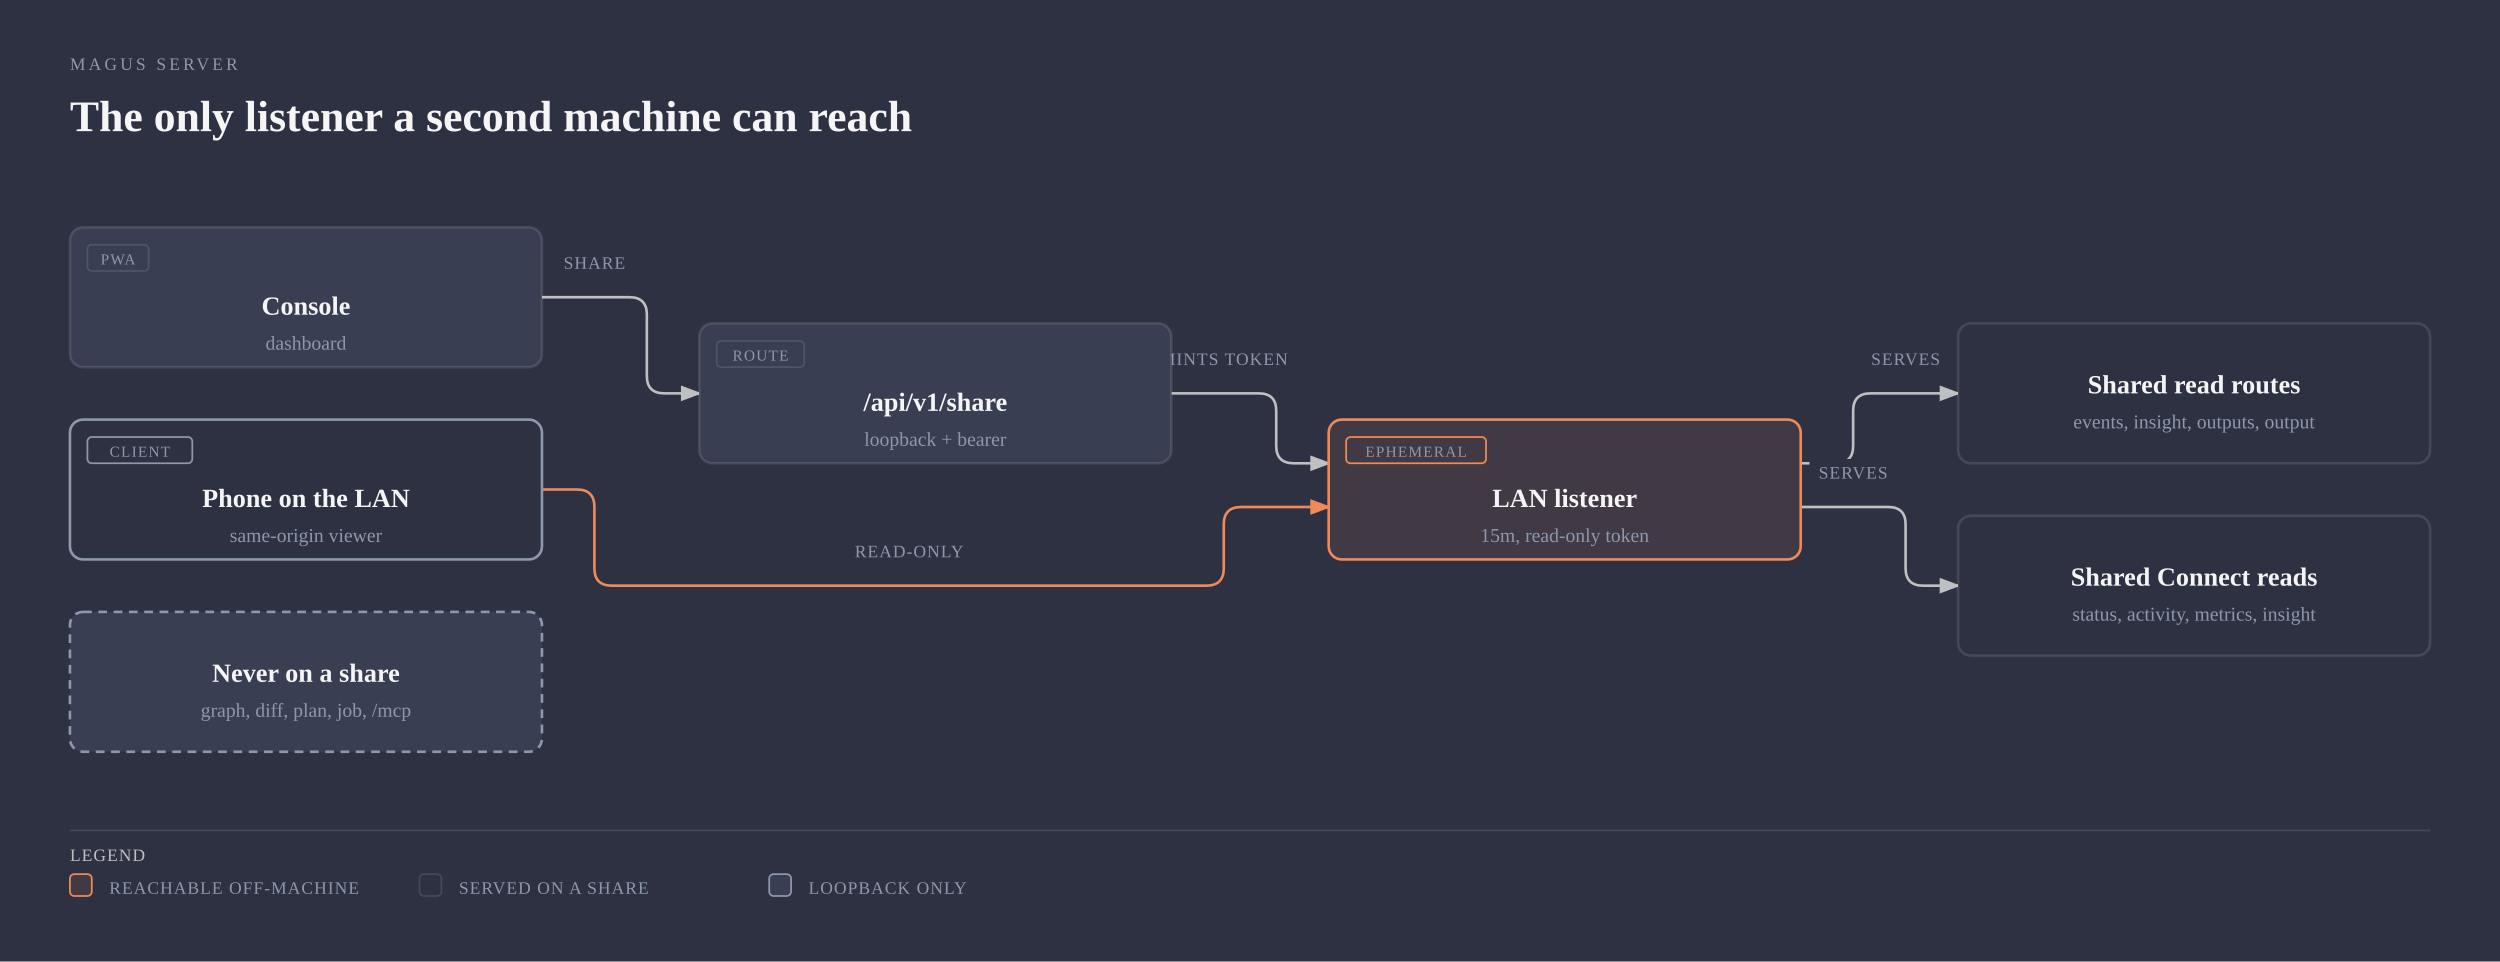
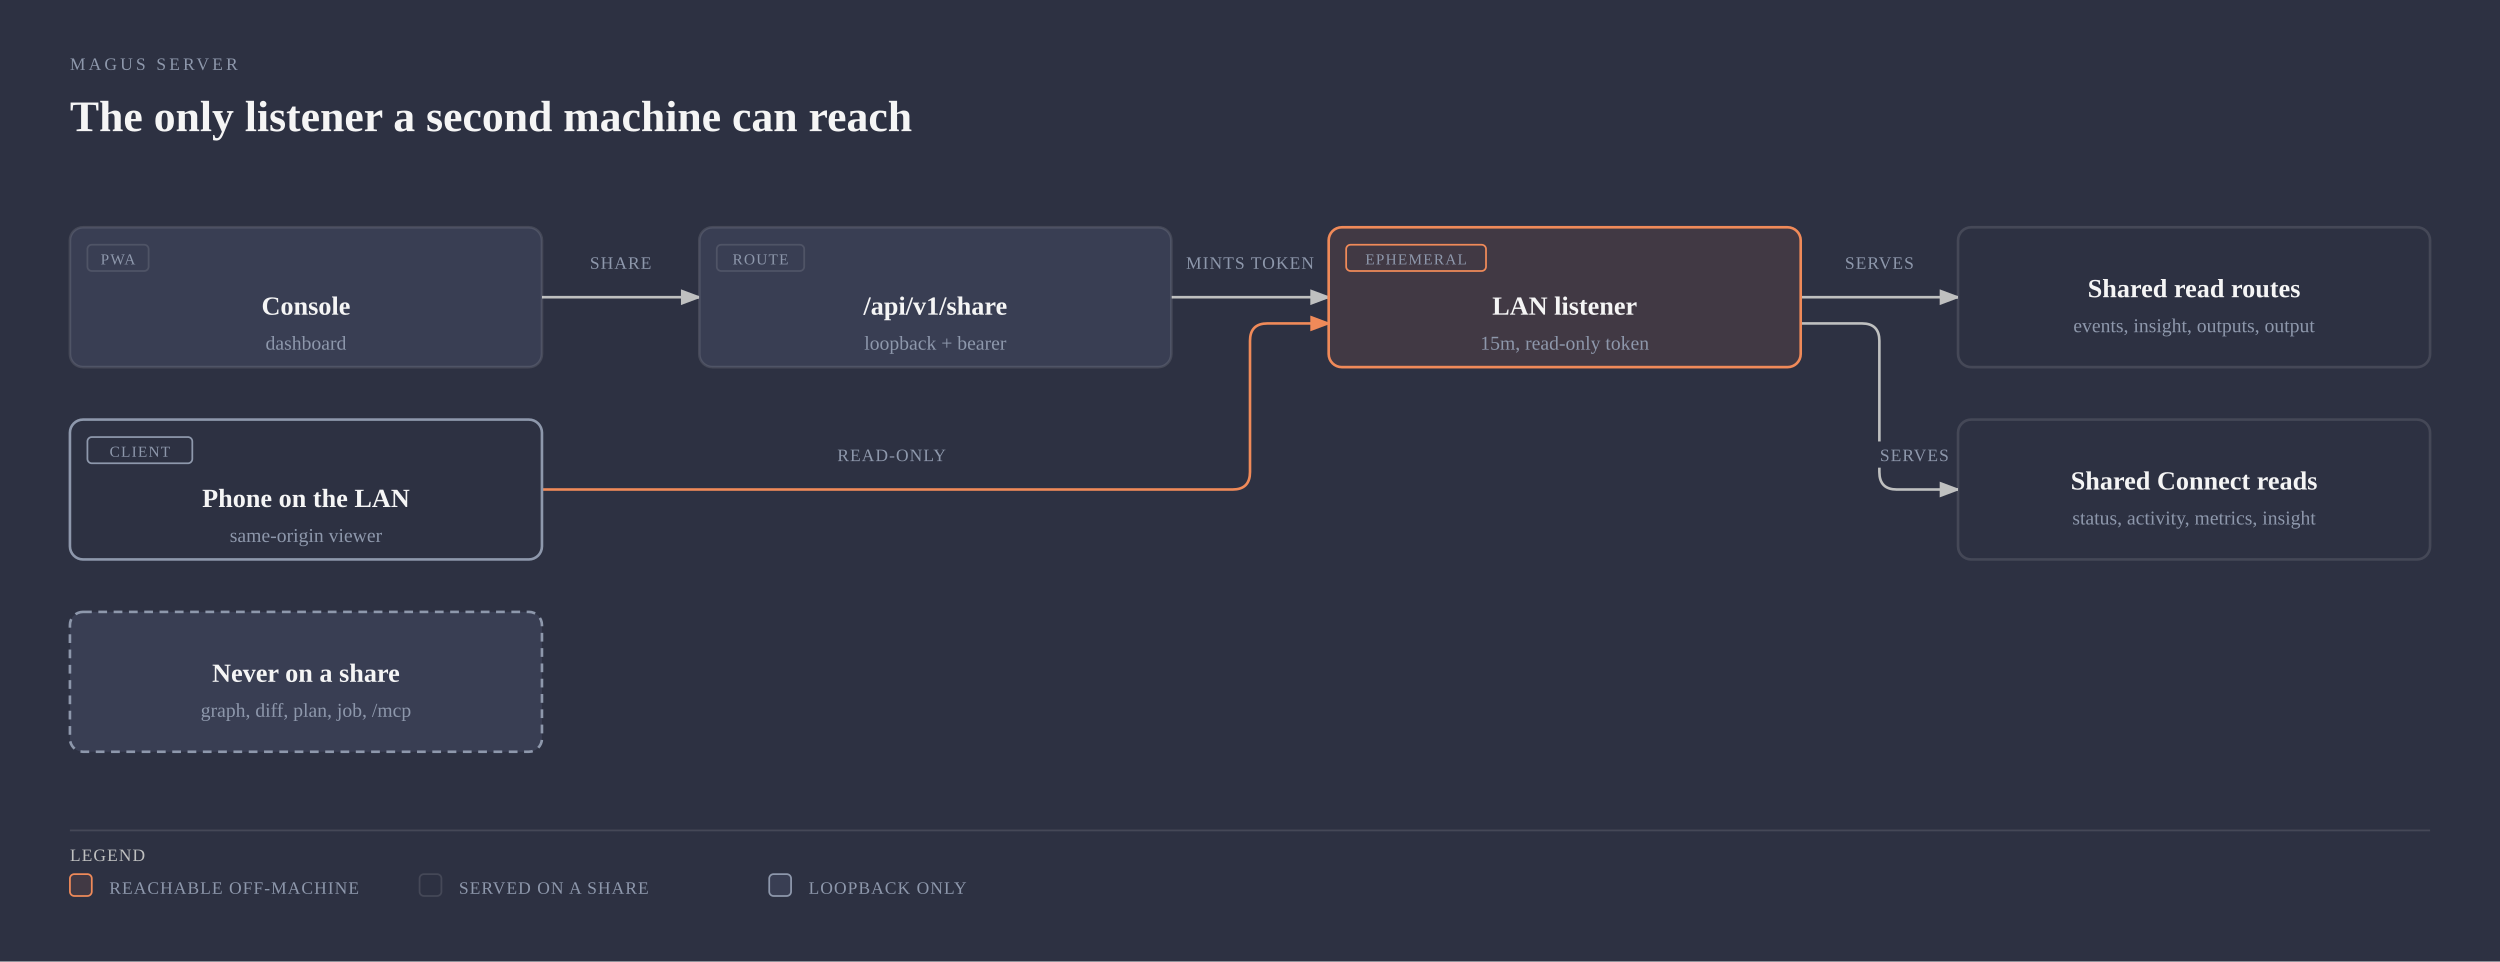
<svg xmlns="http://www.w3.org/2000/svg" viewBox="0 0 1144 440" width="1144" height="440" role="img" aria-labelledby="server-share-title server-share-desc" class="magus-diagram">
  <defs>
    <marker id="server-share-arrow-default" markerWidth="8" markerHeight="6" refX="7" refY="3" orient="auto">
      <polygon points="0 0, 8 3, 0 6" fill="#bfc0c0" />
    </marker>
    <marker id="server-share-arrow-accent" markerWidth="8" markerHeight="6" refX="7" refY="3" orient="auto">
      <polygon points="0 0, 8 3, 0 6" fill="#f08a59" />
    </marker>
    <marker id="server-share-arrow-link" markerWidth="8" markerHeight="6" refX="7" refY="3" orient="auto">
      <polygon points="0 0, 8 3, 0 6" fill="#6a95d8" />
    </marker>
  </defs>
  <rect width="100%" height="100%" fill="#2d3142" />
  <text x="32" y="32" fill="#8e98ac" font-size="8" font-family="var(--pico-font-family-monospace, monospace)" style="font-variant-ligatures:none" letter-spacing="0.18em">MAGUS SERVER</text>
  <text x="32" y="60" fill="#f5f5f5" font-size="20" font-weight="600" font-family="var(--pico-font-family, sans-serif)">The only listener a second machine can reach</text>
  <g transform="translate(0,40)">
-     <path data-edge="dash-&gt;sharep" d="M 248 96 L 288 96 Q 296 96 296 104 L 296 132 Q 296 140 304 140 L 320 140" fill="none" stroke="#bfc0c0" stroke-width="1.2" marker-end="url(#server-share-arrow-default)" />
-     <path data-edge="sharep-&gt;lan" d="M 536 140 L 576 140 Q 584 140 584 148 L 584 164 Q 584 172 592 172 L 608 172" fill="none" stroke="#bfc0c0" stroke-width="1.2" marker-end="url(#server-share-arrow-default)" />
-     <path data-edge="phone-&gt;lan" d="M 248 184 L 264 184 Q 272 184 272 192 L 272 220 Q 272 228 280 228 L 552 228 Q 560 228 560 220 L 560 200 Q 560 192 568 192 L 608 192" fill="none" stroke="#f08a59" stroke-width="1.2" marker-end="url(#server-share-arrow-accent)" />
-     <path data-edge="lan-&gt;served" d="M 824 172 L 840 172 Q 848 172 848 164 L 848 148 Q 848 140 856 140 L 896 140" fill="none" stroke="#bfc0c0" stroke-width="1.2" marker-end="url(#server-share-arrow-default)" />
-     <path data-edge="lan-&gt;connectreads" d="M 824 192 L 864 192 Q 872 192 872 200 L 872 220 Q 872 228 880 228 L 896 228" fill="none" stroke="#bfc0c0" stroke-width="1.2" marker-end="url(#server-share-arrow-default)" />
-     <rect x="254" y="74" width="36" height="12" rx="2" fill="#2d3142" />
-     <text x="272" y="83" fill="#8e98ac" font-size="8" font-family="var(--pico-font-family-monospace, monospace)" style="font-variant-ligatures:none" text-anchor="middle" letter-spacing="0.06em">SHARE</text>
-     <rect x="528" y="118" width="64" height="12" rx="2" fill="#2d3142" />
-     <text x="560" y="127" fill="#8e98ac" font-size="8" font-family="var(--pico-font-family-monospace, monospace)" style="font-variant-ligatures:none" text-anchor="middle" letter-spacing="0.06em">MINTS TOKEN</text>
-     <rect x="388" y="206" width="56" height="12" rx="2" fill="#2d3142" />
-     <text x="416" y="215" fill="#8e98ac" font-size="8" font-family="var(--pico-font-family-monospace, monospace)" style="font-variant-ligatures:none" text-anchor="middle" letter-spacing="0.06em">READ-ONLY</text>
-     <rect x="852" y="118" width="40" height="12" rx="2" fill="#2d3142" />
-     <text x="872" y="127" fill="#8e98ac" font-size="8" font-family="var(--pico-font-family-monospace, monospace)" style="font-variant-ligatures:none" text-anchor="middle" letter-spacing="0.06em">SERVES</text>
-     <rect x="828" y="170" width="40" height="12" rx="2" fill="#2d3142" />
-     <text x="848" y="179" fill="#8e98ac" font-size="8" font-family="var(--pico-font-family-monospace, monospace)" style="font-variant-ligatures:none" text-anchor="middle" letter-spacing="0.06em">SERVES</text>
+     <path data-edge="dash-&gt;sharep" d="M 248 96 L 320 96" fill="none" stroke="#bfc0c0" stroke-width="1.2" marker-end="url(#server-share-arrow-default)" />
+     <path data-edge="sharep-&gt;lan" d="M 536 96 L 608 96" fill="none" stroke="#bfc0c0" stroke-width="1.2" marker-end="url(#server-share-arrow-default)" />
+     <path data-edge="phone-&gt;lan" d="M 248 184 L 564 184 Q 572 184 572 176 L 572 116 Q 572 108 580 108 L 608 108" fill="none" stroke="#f08a59" stroke-width="1.2" marker-end="url(#server-share-arrow-accent)" />
+     <path data-edge="lan-&gt;served" d="M 824 96 L 896 96" fill="none" stroke="#bfc0c0" stroke-width="1.2" marker-end="url(#server-share-arrow-default)" />
+     <path data-edge="lan-&gt;connectreads" d="M 824 108 L 852 108 Q 860 108 860 116 L 860 176 Q 860 184 868 184 L 896 184" fill="none" stroke="#bfc0c0" stroke-width="1.2" marker-end="url(#server-share-arrow-default)" />
+     <rect x="266" y="74" width="36" height="12" rx="2" fill="#2d3142" />
+     <text x="284" y="83" fill="#8e98ac" font-size="8" font-family="var(--pico-font-family-monospace, monospace)" style="font-variant-ligatures:none" text-anchor="middle" letter-spacing="0.06em">SHARE</text>
+     <rect x="540" y="74" width="64" height="12" rx="2" fill="#2d3142" />
+     <text x="572" y="83" fill="#8e98ac" font-size="8" font-family="var(--pico-font-family-monospace, monospace)" style="font-variant-ligatures:none" text-anchor="middle" letter-spacing="0.06em">MINTS TOKEN</text>
+     <rect x="380" y="162" width="56" height="12" rx="2" fill="#2d3142" />
+     <text x="408" y="171" fill="#8e98ac" font-size="8" font-family="var(--pico-font-family-monospace, monospace)" style="font-variant-ligatures:none" text-anchor="middle" letter-spacing="0.06em">READ-ONLY</text>
+     <rect x="840" y="74" width="40" height="12" rx="2" fill="#2d3142" />
+     <text x="860" y="83" fill="#8e98ac" font-size="8" font-family="var(--pico-font-family-monospace, monospace)" style="font-variant-ligatures:none" text-anchor="middle" letter-spacing="0.06em">SERVES</text>
+     <rect x="856" y="162" width="40" height="12" rx="2" fill="#2d3142" />
+     <text x="876" y="171" fill="#8e98ac" font-size="8" font-family="var(--pico-font-family-monospace, monospace)" style="font-variant-ligatures:none" text-anchor="middle" letter-spacing="0.06em">SERVES</text>
    <g data-node="dash">
      <rect x="32" y="64" width="216" height="64" rx="6" fill="#2d3142" />
      <rect x="32" y="64" width="216" height="64" rx="6" fill="#393e53" stroke="rgba(245,245,245,0.12)" stroke-width="1.2" />
      <rect x="40" y="72" width="28" height="12" rx="2" fill="none" stroke="rgba(245,245,245,0.12)" stroke-width="0.8" />
      <text x="54" y="81" fill="#8e98ac" font-size="7" font-family="var(--pico-font-family-monospace, monospace)" style="font-variant-ligatures:none" text-anchor="middle" letter-spacing="0.08em">PWA</text>
      <text x="140" y="104" fill="#f5f5f5" font-size="12" font-weight="600" font-family="var(--pico-font-family, sans-serif)" text-anchor="middle">Console</text>
      <text x="140" y="120" fill="#8e98ac" font-size="9" font-family="var(--pico-font-family-monospace, monospace)" style="font-variant-ligatures:none" text-anchor="middle">dashboard</text>
    </g>
    <g data-node="sharep" data-anchor="internal/share">
-       <rect x="320" y="108" width="216" height="64" rx="6" fill="#2d3142" />
-       <rect x="320" y="108" width="216" height="64" rx="6" fill="#393e53" stroke="rgba(245,245,245,0.12)" stroke-width="1.2" />
-       <rect x="328" y="116" width="40" height="12" rx="2" fill="none" stroke="rgba(245,245,245,0.12)" stroke-width="0.8" />
-       <text x="348" y="125" fill="#8e98ac" font-size="7" font-family="var(--pico-font-family-monospace, monospace)" style="font-variant-ligatures:none" text-anchor="middle" letter-spacing="0.08em">ROUTE</text>
-       <text x="428" y="148" fill="#f5f5f5" font-size="12" font-weight="600" font-family="var(--pico-font-family, sans-serif)" text-anchor="middle">/api/v1/share</text>
-       <text x="428" y="164" fill="#8e98ac" font-size="9" font-family="var(--pico-font-family-monospace, monospace)" style="font-variant-ligatures:none" text-anchor="middle">loopback + bearer</text>
+       <rect x="320" y="64" width="216" height="64" rx="6" fill="#2d3142" />
+       <rect x="320" y="64" width="216" height="64" rx="6" fill="#393e53" stroke="rgba(245,245,245,0.12)" stroke-width="1.2" />
+       <rect x="328" y="72" width="40" height="12" rx="2" fill="none" stroke="rgba(245,245,245,0.12)" stroke-width="0.8" />
+       <text x="348" y="81" fill="#8e98ac" font-size="7" font-family="var(--pico-font-family-monospace, monospace)" style="font-variant-ligatures:none" text-anchor="middle" letter-spacing="0.08em">ROUTE</text>
+       <text x="428" y="104" fill="#f5f5f5" font-size="12" font-weight="600" font-family="var(--pico-font-family, sans-serif)" text-anchor="middle">/api/v1/share</text>
+       <text x="428" y="120" fill="#8e98ac" font-size="9" font-family="var(--pico-font-family-monospace, monospace)" style="font-variant-ligatures:none" text-anchor="middle">loopback + bearer</text>
    </g>
    <g data-node="lan" data-anchor="internal/share">
-       <rect x="608" y="152" width="216" height="64" rx="6" fill="#2d3142" />
-       <rect x="608" y="152" width="216" height="64" rx="6" fill="rgba(240,138,89,0.10)" stroke="#f08a59" stroke-width="1.2" />
-       <rect x="616" y="160" width="64" height="12" rx="2" fill="none" stroke="#f08a59" stroke-width="0.8" />
-       <text x="648" y="169" fill="#8e98ac" font-size="7" font-family="var(--pico-font-family-monospace, monospace)" style="font-variant-ligatures:none" text-anchor="middle" letter-spacing="0.08em">EPHEMERAL</text>
-       <text x="716" y="192" fill="#f5f5f5" font-size="12" font-weight="600" font-family="var(--pico-font-family, sans-serif)" text-anchor="middle">LAN listener</text>
-       <text x="716" y="208" fill="#8e98ac" font-size="9" font-family="var(--pico-font-family-monospace, monospace)" style="font-variant-ligatures:none" text-anchor="middle">15m, read-only token</text>
+       <rect x="608" y="64" width="216" height="64" rx="6" fill="#2d3142" />
+       <rect x="608" y="64" width="216" height="64" rx="6" fill="rgba(240,138,89,0.10)" stroke="#f08a59" stroke-width="1.2" />
+       <rect x="616" y="72" width="64" height="12" rx="2" fill="none" stroke="#f08a59" stroke-width="0.8" />
+       <text x="648" y="81" fill="#8e98ac" font-size="7" font-family="var(--pico-font-family-monospace, monospace)" style="font-variant-ligatures:none" text-anchor="middle" letter-spacing="0.08em">EPHEMERAL</text>
+       <text x="716" y="104" fill="#f5f5f5" font-size="12" font-weight="600" font-family="var(--pico-font-family, sans-serif)" text-anchor="middle">LAN listener</text>
+       <text x="716" y="120" fill="#8e98ac" font-size="9" font-family="var(--pico-font-family-monospace, monospace)" style="font-variant-ligatures:none" text-anchor="middle">15m, read-only token</text>
    </g>
    <g data-node="phone">
      <rect x="32" y="152" width="216" height="64" rx="6" fill="#2d3142" />
      <rect x="32" y="152" width="216" height="64" rx="6" fill="#2d3142" stroke="#8e98ac" stroke-width="1.2" />
      <rect x="40" y="160" width="48" height="12" rx="2" fill="none" stroke="#8e98ac" stroke-width="0.8" />
      <text x="64" y="169" fill="#8e98ac" font-size="7" font-family="var(--pico-font-family-monospace, monospace)" style="font-variant-ligatures:none" text-anchor="middle" letter-spacing="0.08em">CLIENT</text>
      <text x="140" y="192" fill="#f5f5f5" font-size="12" font-weight="600" font-family="var(--pico-font-family, sans-serif)" text-anchor="middle">Phone on the LAN</text>
      <text x="140" y="208" fill="#8e98ac" font-size="9" font-family="var(--pico-font-family-monospace, monospace)" style="font-variant-ligatures:none" text-anchor="middle">same-origin viewer</text>
    </g>
    <g data-node="served" data-anchor="internal/handler/viewer">
-       <rect x="896" y="108" width="216" height="64" rx="6" fill="#2d3142" />
-       <rect x="896" y="108" width="216" height="64" rx="6" fill="#2d3142" stroke="rgba(245,245,245,0.12)" stroke-width="1.2" />
-       <text x="1004" y="140" fill="#f5f5f5" font-size="12" font-weight="600" font-family="var(--pico-font-family, sans-serif)" text-anchor="middle">Shared read routes</text>
-       <text x="1004" y="156" fill="#8e98ac" font-size="9" font-family="var(--pico-font-family-monospace, monospace)" style="font-variant-ligatures:none" text-anchor="middle">events, insight, outputs, output</text>
+       <rect x="896" y="64" width="216" height="64" rx="6" fill="#2d3142" />
+       <rect x="896" y="64" width="216" height="64" rx="6" fill="#2d3142" stroke="rgba(245,245,245,0.12)" stroke-width="1.2" />
+       <text x="1004" y="96" fill="#f5f5f5" font-size="12" font-weight="600" font-family="var(--pico-font-family, sans-serif)" text-anchor="middle">Shared read routes</text>
+       <text x="1004" y="112" fill="#8e98ac" font-size="9" font-family="var(--pico-font-family-monospace, monospace)" style="font-variant-ligatures:none" text-anchor="middle">events, insight, outputs, output</text>
    </g>
    <g data-node="connectreads" data-anchor="internal/handler/status">
-       <rect x="896" y="196" width="216" height="64" rx="6" fill="#2d3142" />
-       <rect x="896" y="196" width="216" height="64" rx="6" fill="#2d3142" stroke="rgba(245,245,245,0.12)" stroke-width="1.2" />
-       <text x="1004" y="228" fill="#f5f5f5" font-size="12" font-weight="600" font-family="var(--pico-font-family, sans-serif)" text-anchor="middle">Shared Connect reads</text>
-       <text x="1004" y="244" fill="#8e98ac" font-size="9" font-family="var(--pico-font-family-monospace, monospace)" style="font-variant-ligatures:none" text-anchor="middle">status, activity, metrics, insight</text>
+       <rect x="896" y="152" width="216" height="64" rx="6" fill="#2d3142" />
+       <rect x="896" y="152" width="216" height="64" rx="6" fill="#2d3142" stroke="rgba(245,245,245,0.12)" stroke-width="1.2" />
+       <text x="1004" y="184" fill="#f5f5f5" font-size="12" font-weight="600" font-family="var(--pico-font-family, sans-serif)" text-anchor="middle">Shared Connect reads</text>
+       <text x="1004" y="200" fill="#8e98ac" font-size="9" font-family="var(--pico-font-family-monospace, monospace)" style="font-variant-ligatures:none" text-anchor="middle">status, activity, metrics, insight</text>
    </g>
    <g data-node="withheld" data-anchor="internal/handler/graph">
      <rect x="32" y="240" width="216" height="64" rx="6" fill="#2d3142" />
      <rect x="32" y="240" width="216" height="64" rx="6" fill="#393e53" stroke="#8e98ac" stroke-width="1.2" stroke-dasharray="4,3" />
      <text x="140" y="272" fill="#f5f5f5" font-size="12" font-weight="600" font-family="var(--pico-font-family, sans-serif)" text-anchor="middle">Never on a share</text>
      <text x="140" y="288" fill="#8e98ac" font-size="9" font-family="var(--pico-font-family-monospace, monospace)" style="font-variant-ligatures:none" text-anchor="middle">graph, diff, plan, job, /mcp</text>
    </g>
    <line x1="32" y1="340" x2="1112" y2="340" stroke="rgba(245,245,245,0.12)" stroke-width="0.8" />
    <text x="32" y="354" fill="#bfc0c0" font-size="8" font-family="var(--pico-font-family-monospace, monospace)" style="font-variant-ligatures:none" letter-spacing="0.06em">LEGEND</text>
    <rect x="32" y="360" width="10" height="10" rx="2" fill="rgba(240,138,89,0.10)" stroke="#f08a59" stroke-width="0.8" />
    <text x="50" y="369" fill="#8e98ac" font-size="8" font-family="var(--pico-font-family-monospace, monospace)" style="font-variant-ligatures:none" letter-spacing="0.06em">REACHABLE OFF-MACHINE</text>
    <rect x="192" y="360" width="10" height="10" rx="2" fill="#2d3142" stroke="rgba(245,245,245,0.12)" stroke-width="0.8" />
    <text x="210" y="369" fill="#8e98ac" font-size="8" font-family="var(--pico-font-family-monospace, monospace)" style="font-variant-ligatures:none" letter-spacing="0.06em">SERVED ON A SHARE</text>
    <rect x="352" y="360" width="10" height="10" rx="2" fill="#393e53" stroke="#8e98ac" stroke-width="0.8" />
    <text x="370" y="369" fill="#8e98ac" font-size="8" font-family="var(--pico-font-family-monospace, monospace)" style="font-variant-ligatures:none" letter-spacing="0.06em">LOOPBACK ONLY</text>
  </g>
</svg>
